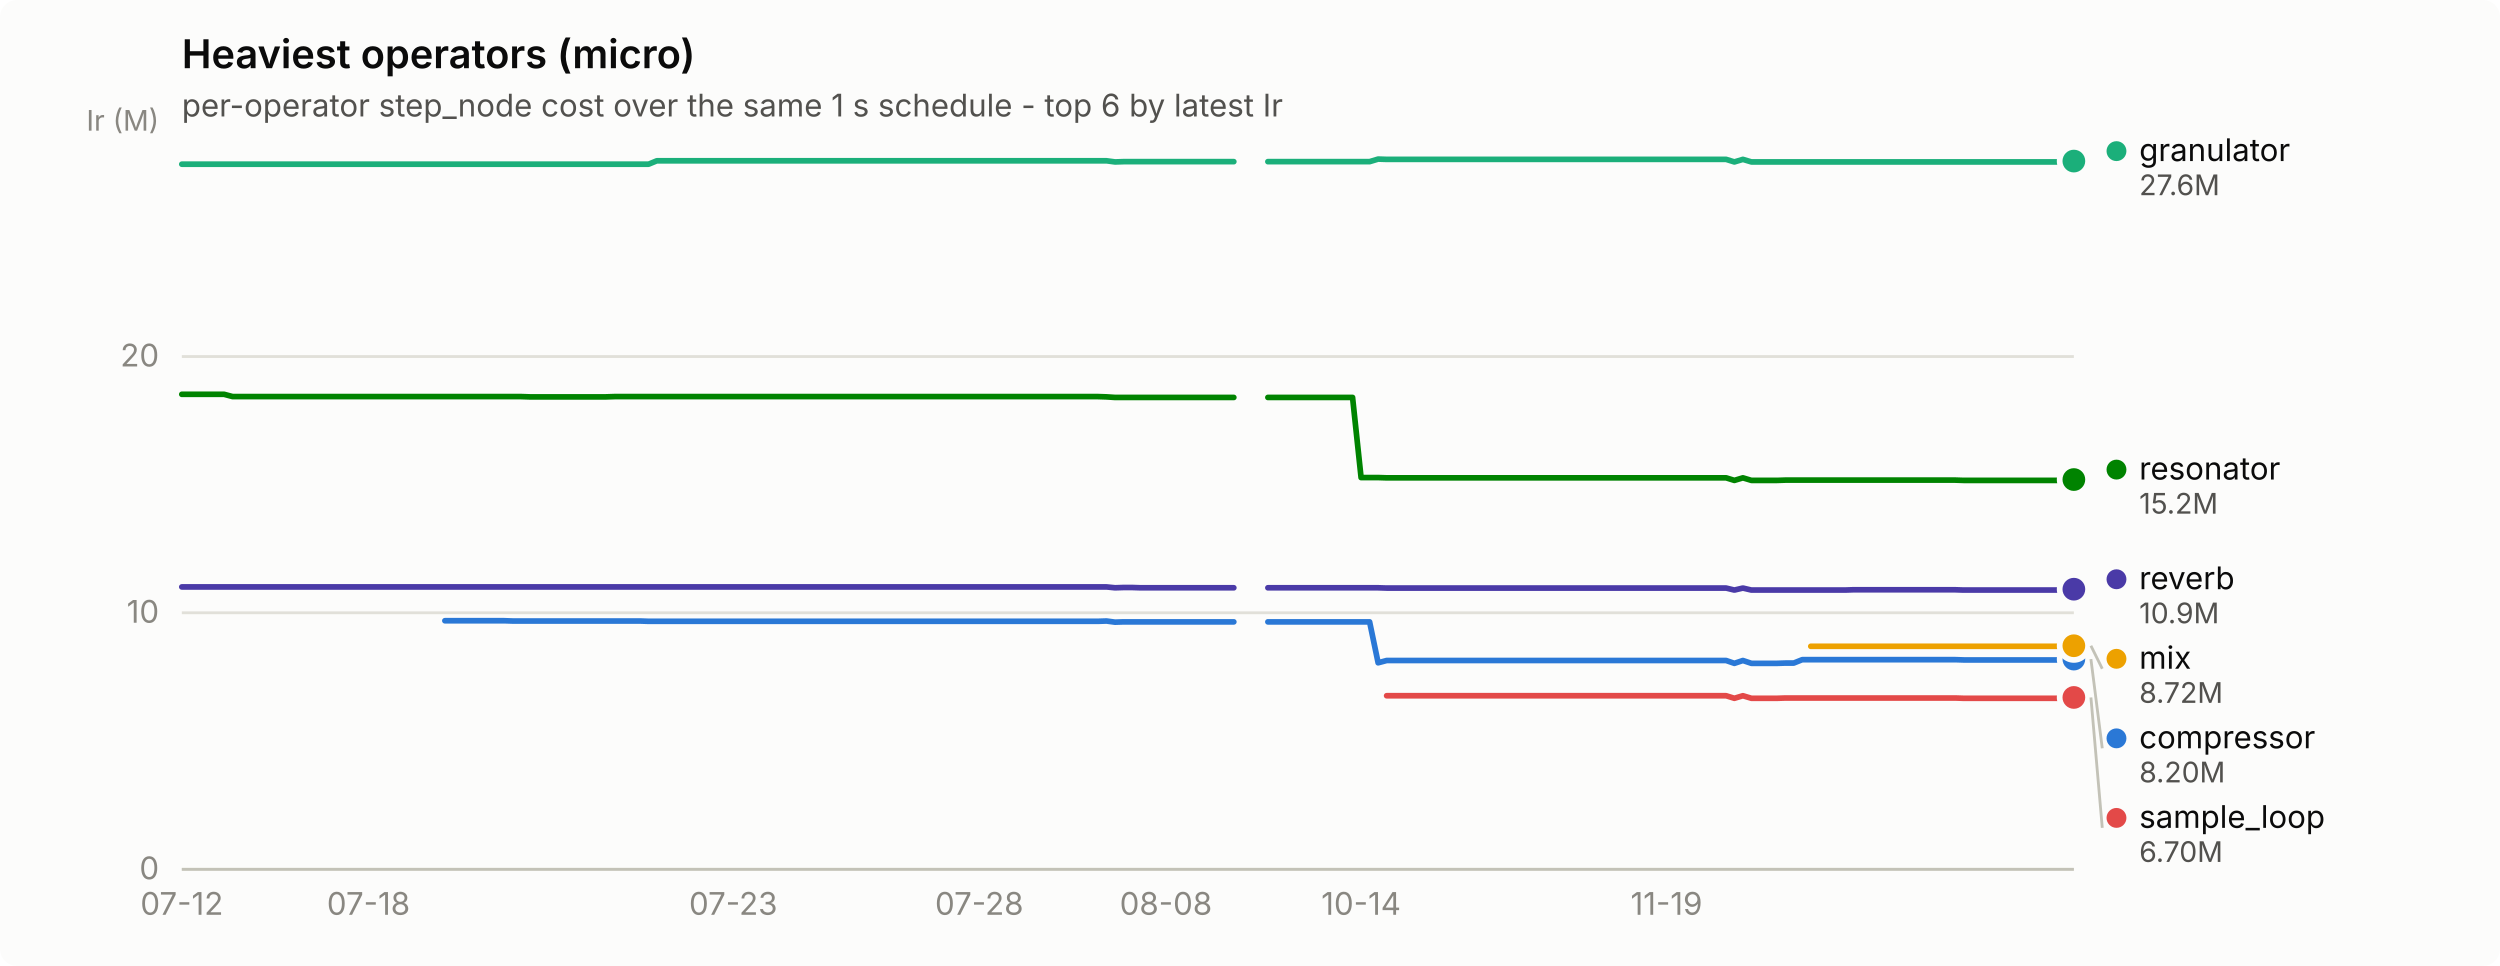
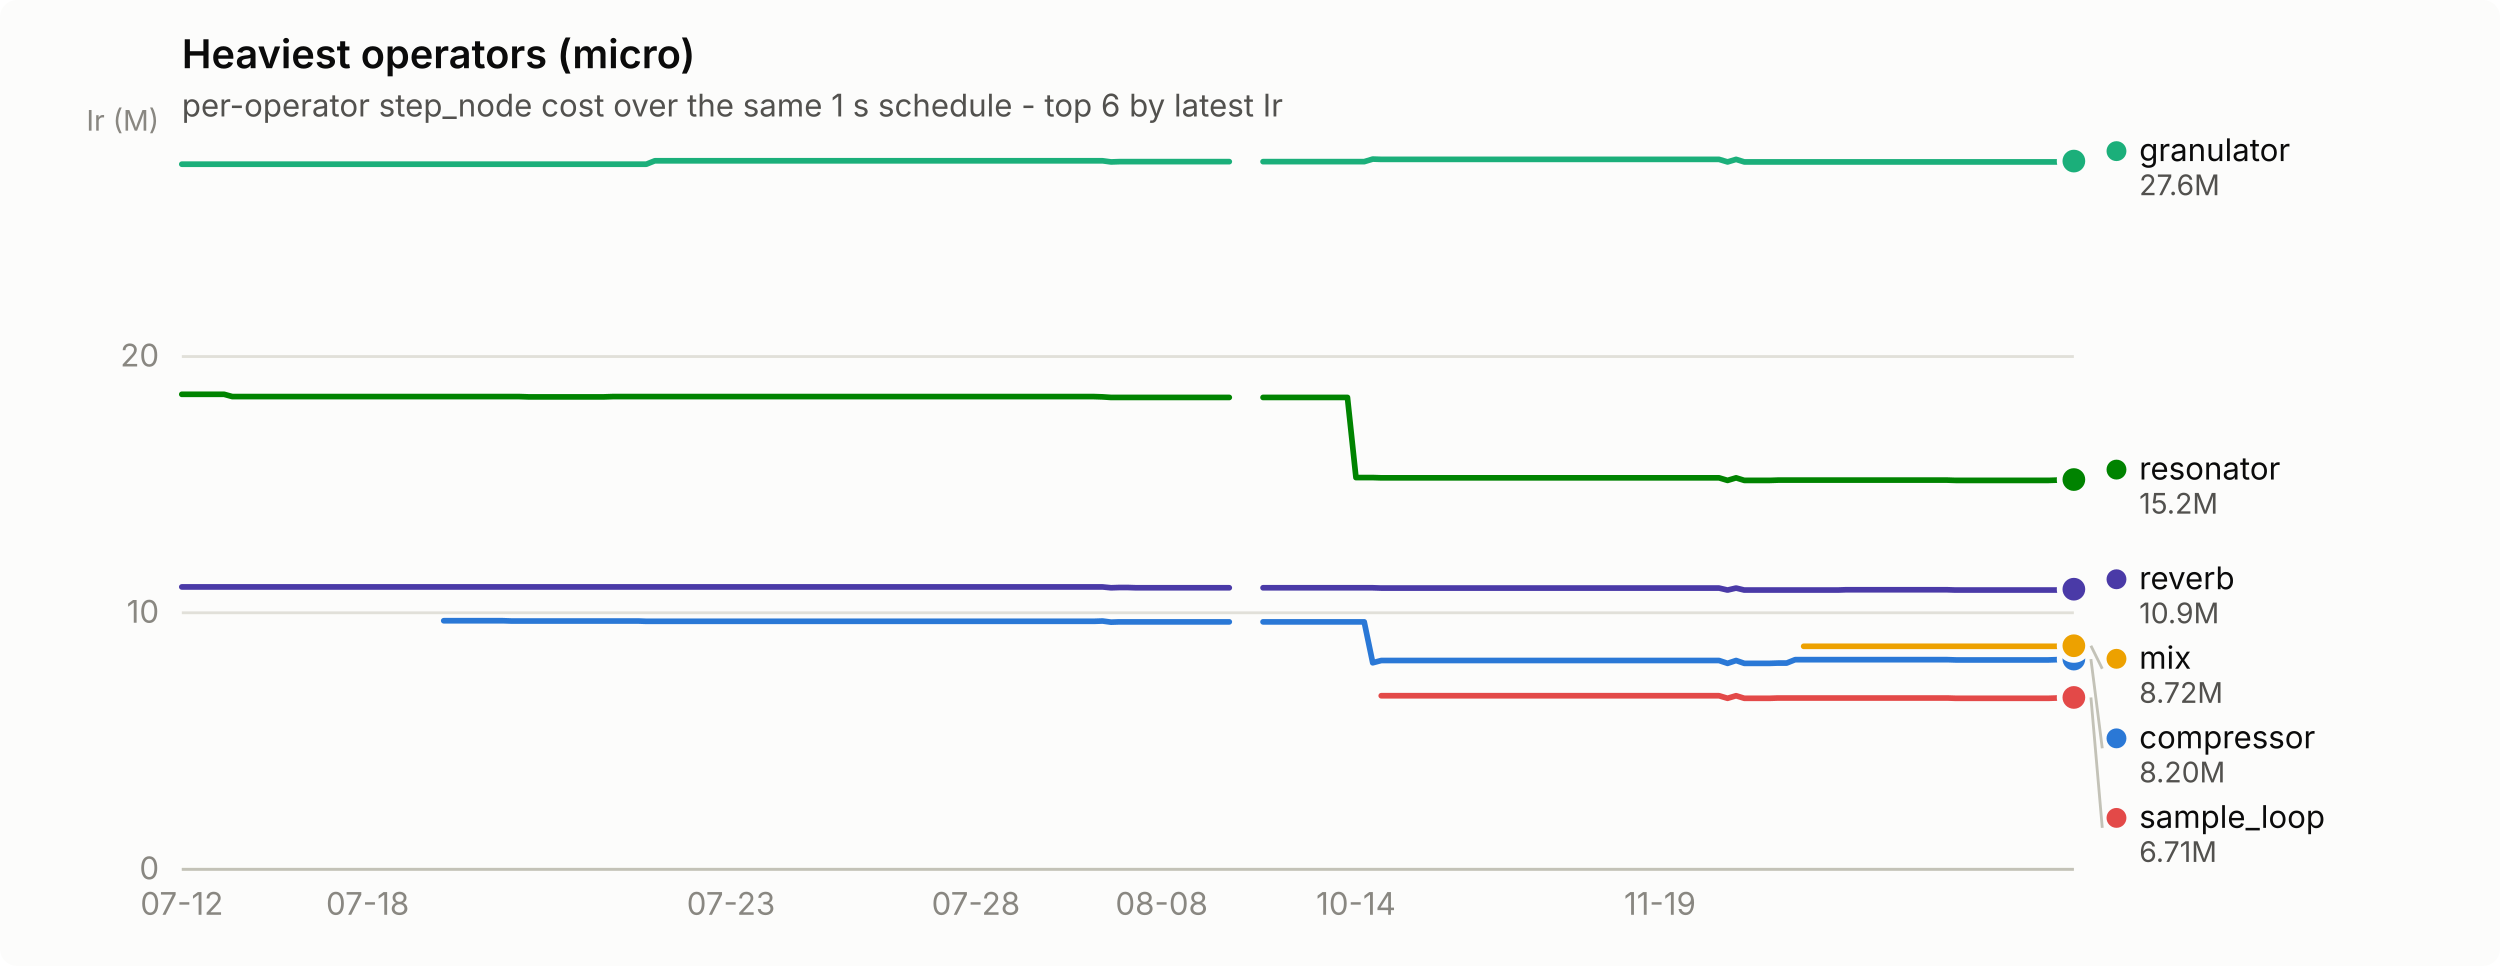
<svg xmlns="http://www.w3.org/2000/svg" width="880" height="340" viewBox="0 0 880 340" role="img" aria-label="Heaviest operators (micro)">
  <rect width="880" height="340" rx="6" fill="#fcfcfb" />
  <text x="64" y="24" font-family="system-ui, -apple-system, &quot;Segoe UI&quot;, sans-serif" font-size="14" font-weight="600" fill="#0b0b0b">Heaviest operators (micro)</text>
  <text x="64" y="41" font-family="system-ui, -apple-system, &quot;Segoe UI&quot;, sans-serif" font-size="11" fill="#52514e">per-operator step_node cost over the same 1 s schedule - top 6 by latest Ir</text>
  <line x1="64" y1="306.0" x2="730" y2="306.0" stroke="#e1e0d9" stroke-width="1" />
  <text x="56" y="309.5" text-anchor="end" font-family="system-ui, -apple-system, &quot;Segoe UI&quot;, sans-serif" font-size="11" style="font-variant-numeric: tabular-nums" fill="#898781">0</text>
  <line x1="64" y1="215.7" x2="730" y2="215.7" stroke="#e1e0d9" stroke-width="1" />
  <text x="56" y="219.2" text-anchor="end" font-family="system-ui, -apple-system, &quot;Segoe UI&quot;, sans-serif" font-size="11" style="font-variant-numeric: tabular-nums" fill="#898781">10</text>
  <line x1="64" y1="125.5" x2="730" y2="125.5" stroke="#e1e0d9" stroke-width="1" />
  <text x="56" y="129.0" text-anchor="end" font-family="system-ui, -apple-system, &quot;Segoe UI&quot;, sans-serif" font-size="11" style="font-variant-numeric: tabular-nums" fill="#898781">20</text>
  <text x="56" y="46" text-anchor="end" font-family="system-ui, -apple-system, &quot;Segoe UI&quot;, sans-serif" font-size="10" fill="#898781">Ir (M)</text>
  <line x1="64" y1="306" x2="730" y2="306" stroke="#c3c2b7" stroke-width="1" />
  <text x="64.0" y="322" text-anchor="middle" font-family="system-ui, -apple-system, &quot;Segoe UI&quot;, sans-serif" font-size="11" style="font-variant-numeric: tabular-nums" fill="#898781">07-12</text>
-   <text x="129.7" y="322" text-anchor="middle" font-family="system-ui, -apple-system, &quot;Segoe UI&quot;, sans-serif" font-size="11" style="font-variant-numeric: tabular-nums" fill="#898781">07-18</text>
-   <text x="258.1" y="322" text-anchor="middle" font-family="system-ui, -apple-system, &quot;Segoe UI&quot;, sans-serif" font-size="11" style="font-variant-numeric: tabular-nums" fill="#898781">07-23</text>
-   <text x="344.7" y="322" text-anchor="middle" font-family="system-ui, -apple-system, &quot;Segoe UI&quot;, sans-serif" font-size="11" style="font-variant-numeric: tabular-nums" fill="#898781">07-28</text>
-   <text x="410.4" y="322" text-anchor="middle" font-family="system-ui, -apple-system, &quot;Segoe UI&quot;, sans-serif" font-size="11" style="font-variant-numeric: tabular-nums" fill="#898781">08-08</text>
-   <text x="479.1" y="322" text-anchor="middle" font-family="system-ui, -apple-system, &quot;Segoe UI&quot;, sans-serif" font-size="11" style="font-variant-numeric: tabular-nums" fill="#898781">10-14</text>
-   <text x="586.6" y="322" text-anchor="middle" font-family="system-ui, -apple-system, &quot;Segoe UI&quot;, sans-serif" font-size="11" style="font-variant-numeric: tabular-nums" fill="#898781">11-19</text>
-   <path d="M156.6,218.5 L159.6,218.5 L162.6,218.5 L165.5,218.5 L168.5,218.5 L171.5,218.5 L174.5,218.5 L177.5,218.5 L180.5,218.6 L183.5,218.6 L186.4,218.6 L189.4,218.6 L192.4,218.6 L195.4,218.6 L198.4,218.6 L201.4,218.6 L204.4,218.6 L207.4,218.6 L210.3,218.6 L213.3,218.6 L216.3,218.6 L219.3,218.6 L222.3,218.6 L225.3,218.6 L228.3,218.7 L231.2,218.7 L234.2,218.7 L237.2,218.7 L240.2,218.7 L243.2,218.7 L246.2,218.7 L249.2,218.7 L252.2,218.7 L255.1,218.7 L258.1,218.7 L261.1,218.7 L264.1,218.7 L267.1,218.7 L270.1,218.7 L273.1,218.7 L276.0,218.7 L279.0,218.7 L282.0,218.7 L285.0,218.7 L288.0,218.7 L291.0,218.7 L294.0,218.7 L297.0,218.7 L299.9,218.7 L302.9,218.7 L305.9,218.7 L308.9,218.7 L311.9,218.7 L314.9,218.7 L317.9,218.7 L320.8,218.7 L323.8,218.7 L326.8,218.7 L329.8,218.7 L332.8,218.7 L335.8,218.7 L338.8,218.7 L341.7,218.7 L344.7,218.7 L347.7,218.7 L350.7,218.7 L353.7,218.7 L356.7,218.7 L359.7,218.7 L362.7,218.7 L365.6,218.7 L368.6,218.7 L371.6,218.7 L374.6,218.7 L377.6,218.7 L380.6,218.7 L383.6,218.7 L386.5,218.7 L389.5,218.6 L392.5,219.0 L395.5,218.9 L398.5,218.9 L401.5,218.9 L404.5,218.9 L407.5,218.9 L410.4,218.9 L413.4,218.9 L416.4,218.9 L419.4,218.9 L422.4,218.9 L425.4,218.9 L428.4,218.9 L431.3,218.9 L434.3,218.9" fill="none" stroke="#2a78d6" stroke-width="2" stroke-linejoin="round" stroke-linecap="round" />
-   <path d="M446.3,218.9 L449.3,218.9 L452.3,218.9 L455.2,218.9 L458.2,218.9 L461.2,218.9 L464.2,218.9 L467.2,218.9 L470.2,218.9 L473.2,218.9 L476.1,218.9 L479.1,218.9 L482.1,218.9 L485.1,233.3 L488.1,232.5 L491.1,232.5 L494.1,232.5 L497.0,232.5 L500.0,232.5 L503.0,232.5 L506.0,232.5 L509.0,232.5 L512.0,232.5 L515.0,232.5 L518.0,232.5 L520.9,232.5 L523.9,232.5 L526.9,232.5 L529.9,232.5 L532.9,232.5 L535.9,232.5 L538.9,232.5 L541.8,232.5 L544.8,232.5 L547.8,232.5 L550.8,232.5 L553.8,232.5 L556.8,232.5 L559.8,232.5 L562.8,232.5 L565.7,232.5 L568.7,232.5 L571.7,232.5 L574.7,232.5 L577.7,232.5 L580.7,232.5 L583.7,232.5 L586.6,232.5 L589.6,232.5 L592.6,232.5 L595.6,232.5 L598.6,232.5 L601.6,232.5 L604.6,232.5 L607.6,232.5 L610.5,233.5 L613.5,232.5 L616.5,233.5 L619.5,233.5 L622.5,233.5 L625.5,233.5 L628.5,233.4 L631.4,233.4 L634.4,232.2 L637.4,232.2 L640.4,232.2 L643.4,232.2 L646.4,232.2 L649.4,232.2 L652.3,232.2 L655.3,232.2 L658.3,232.2 L661.3,232.2 L664.3,232.2 L667.3,232.2 L670.3,232.2 L673.3,232.2 L676.2,232.2 L679.2,232.2 L682.2,232.2 L685.2,232.2 L688.2,232.2 L691.2,232.3 L694.2,232.3 L697.1,232.3 L700.1,232.3 L703.1,232.3 L706.1,232.3 L709.1,232.3 L712.1,232.3 L715.1,232.3 L718.1,232.3 L721.0,232.3 L724.0,232.3 L727.0,232.2 L730.0,232.0" fill="none" stroke="#2a78d6" stroke-width="2" stroke-linejoin="round" stroke-linecap="round" />
+   <text x="129.4" y="322" text-anchor="middle" font-family="system-ui, -apple-system, &quot;Segoe UI&quot;, sans-serif" font-size="11" style="font-variant-numeric: tabular-nums" fill="#898781">07-18</text>
+   <text x="257.3" y="322" text-anchor="middle" font-family="system-ui, -apple-system, &quot;Segoe UI&quot;, sans-serif" font-size="11" style="font-variant-numeric: tabular-nums" fill="#898781">07-23</text>
+   <text x="343.5" y="322" text-anchor="middle" font-family="system-ui, -apple-system, &quot;Segoe UI&quot;, sans-serif" font-size="11" style="font-variant-numeric: tabular-nums" fill="#898781">07-28</text>
+   <text x="408.9" y="322" text-anchor="middle" font-family="system-ui, -apple-system, &quot;Segoe UI&quot;, sans-serif" font-size="11" style="font-variant-numeric: tabular-nums" fill="#898781">08-08</text>
+   <text x="477.3" y="322" text-anchor="middle" font-family="system-ui, -apple-system, &quot;Segoe UI&quot;, sans-serif" font-size="11" style="font-variant-numeric: tabular-nums" fill="#898781">10-14</text>
+   <text x="584.3" y="322" text-anchor="middle" font-family="system-ui, -apple-system, &quot;Segoe UI&quot;, sans-serif" font-size="11" style="font-variant-numeric: tabular-nums" fill="#898781">11-19</text>
+   <path d="M156.2,218.5 L159.1,218.5 L162.1,218.5 L165.1,218.5 L168.1,218.5 L171.0,218.5 L174.0,218.5 L177.0,218.5 L180.0,218.6 L182.9,218.6 L185.9,218.6 L188.9,218.6 L191.8,218.6 L194.8,218.6 L197.8,218.6 L200.8,218.6 L203.7,218.6 L206.7,218.6 L209.7,218.6 L212.7,218.6 L215.6,218.6 L218.6,218.6 L221.6,218.6 L224.6,218.6 L227.5,218.7 L230.5,218.7 L233.5,218.7 L236.4,218.7 L239.4,218.7 L242.4,218.7 L245.4,218.7 L248.3,218.7 L251.3,218.7 L254.3,218.7 L257.3,218.7 L260.2,218.7 L263.2,218.7 L266.2,218.7 L269.2,218.7 L272.1,218.7 L275.1,218.7 L278.1,218.7 L281.0,218.7 L284.0,218.7 L287.0,218.7 L290.0,218.7 L292.9,218.7 L295.9,218.7 L298.9,218.7 L301.9,218.7 L304.8,218.7 L307.8,218.7 L310.8,218.7 L313.8,218.7 L316.7,218.7 L319.7,218.7 L322.7,218.7 L325.6,218.7 L328.6,218.7 L331.6,218.7 L334.6,218.7 L337.5,218.7 L340.5,218.7 L343.5,218.7 L346.5,218.7 L349.4,218.7 L352.4,218.7 L355.4,218.7 L358.3,218.7 L361.3,218.7 L364.3,218.7 L367.3,218.7 L370.2,218.7 L373.2,218.7 L376.2,218.7 L379.2,218.7 L382.1,218.7 L385.1,218.7 L388.1,218.6 L391.1,219.0 L394.0,218.9 L397.0,218.9 L400.0,218.9 L402.9,218.9 L405.9,218.9 L408.9,218.9 L411.9,218.9 L414.8,218.9 L417.8,218.9 L420.8,218.9 L423.8,218.9 L426.7,218.9 L429.7,218.9 L432.7,218.9" fill="none" stroke="#2a78d6" stroke-width="2" stroke-linejoin="round" stroke-linecap="round" />
+   <path d="M444.6,218.9 L447.5,218.9 L450.5,218.9 L453.5,218.9 L456.5,218.9 L459.4,218.9 L462.4,218.9 L465.4,218.9 L468.4,218.9 L471.3,218.9 L474.3,218.9 L477.3,218.9 L480.2,218.9 L483.2,233.3 L486.2,232.5 L489.2,232.5 L492.1,232.5 L495.1,232.5 L498.1,232.5 L501.1,232.5 L504.0,232.5 L507.0,232.5 L510.0,232.5 L513.0,232.5 L515.9,232.5 L518.9,232.5 L521.9,232.5 L524.8,232.5 L527.8,232.5 L530.8,232.5 L533.8,232.5 L536.7,232.5 L539.7,232.5 L542.7,232.5 L545.7,232.5 L548.6,232.5 L551.6,232.5 L554.6,232.5 L557.6,232.5 L560.5,232.5 L563.5,232.5 L566.5,232.5 L569.4,232.5 L572.4,232.5 L575.4,232.5 L578.4,232.5 L581.3,232.5 L584.3,232.5 L587.3,232.5 L590.3,232.5 L593.2,232.5 L596.2,232.5 L599.2,232.5 L602.2,232.5 L605.1,232.5 L608.1,233.5 L611.1,232.5 L614.0,233.5 L617.0,233.5 L620.0,233.5 L623.0,233.5 L625.9,233.4 L628.9,233.4 L631.9,232.2 L634.9,232.2 L637.8,232.2 L640.8,232.2 L643.8,232.2 L646.8,232.2 L649.7,232.2 L652.7,232.2 L655.7,232.2 L658.6,232.2 L661.6,232.2 L664.6,232.2 L667.6,232.2 L670.5,232.2 L673.5,232.2 L676.5,232.2 L679.5,232.2 L682.4,232.2 L685.4,232.2 L688.4,232.3 L691.3,232.3 L694.3,232.3 L697.3,232.3 L700.3,232.3 L703.2,232.3 L706.2,232.3 L709.2,232.3 L712.2,232.3 L715.1,232.3 L718.1,232.3 L721.1,232.3 L724.1,232.2 L727.0,232.0 L730.0,232.0" fill="none" stroke="#2a78d6" stroke-width="2" stroke-linejoin="round" stroke-linecap="round" />
  <circle cx="730.0" cy="232.0" r="6" fill="#fcfcfb" />
  <circle cx="730.0" cy="232.0" r="4" fill="#2a78d6" />
-   <path d="M64.0,57.8 L67.0,57.8 L70.0,57.8 L73.0,57.8 L75.9,57.8 L78.9,57.8 L81.9,57.8 L84.9,57.8 L87.9,57.8 L90.9,57.8 L93.9,57.8 L96.9,57.8 L99.8,57.8 L102.8,57.8 L105.8,57.8 L108.8,57.8 L111.8,57.8 L114.8,57.8 L117.8,57.8 L120.7,57.8 L123.7,57.8 L126.7,57.8 L129.7,57.8 L132.7,57.8 L135.7,57.8 L138.7,57.8 L141.7,57.8 L144.6,57.8 L147.6,57.8 L150.6,57.8 L153.6,57.8 L156.6,57.8 L159.6,57.8 L162.6,57.8 L165.5,57.8 L168.5,57.8 L171.5,57.8 L174.5,57.8 L177.5,57.8 L180.5,57.8 L183.5,57.8 L186.4,57.8 L189.4,57.8 L192.4,57.8 L195.4,57.8 L198.4,57.8 L201.4,57.8 L204.4,57.8 L207.4,57.8 L210.3,57.8 L213.3,57.8 L216.3,57.8 L219.3,57.8 L222.3,57.8 L225.3,57.8 L228.3,57.8 L231.2,56.6 L234.2,56.6 L237.2,56.6 L240.2,56.6 L243.2,56.6 L246.2,56.6 L249.2,56.6 L252.2,56.6 L255.1,56.6 L258.1,56.6 L261.1,56.6 L264.1,56.6 L267.1,56.6 L270.1,56.6 L273.1,56.6 L276.0,56.6 L279.0,56.6 L282.0,56.6 L285.0,56.6 L288.0,56.6 L291.0,56.6 L294.0,56.6 L297.0,56.6 L299.9,56.6 L302.9,56.6 L305.9,56.6 L308.9,56.6 L311.9,56.6 L314.9,56.6 L317.9,56.6 L320.8,56.6 L323.8,56.6 L326.8,56.6 L329.8,56.6 L332.8,56.6 L335.8,56.6 L338.8,56.6 L341.7,56.6 L344.7,56.6 L347.7,56.6 L350.7,56.6 L353.7,56.6 L356.7,56.6 L359.7,56.6 L362.7,56.6 L365.6,56.6 L368.6,56.6 L371.6,56.6 L374.6,56.6 L377.6,56.6 L380.6,56.6 L383.6,56.6 L386.5,56.6 L389.5,56.6 L392.5,57.0 L395.5,56.9 L398.5,56.9 L401.5,56.9 L404.5,56.9 L407.5,56.9 L410.4,56.9 L413.4,56.9 L416.4,56.9 L419.4,56.9 L422.4,56.9 L425.4,56.9 L428.4,56.9 L431.3,56.9 L434.3,56.9" fill="none" stroke="#1baf7a" stroke-width="2" stroke-linejoin="round" stroke-linecap="round" />
-   <path d="M446.3,56.9 L449.3,56.9 L452.3,56.9 L455.2,56.9 L458.2,56.9 L461.2,56.9 L464.2,56.9 L467.2,56.9 L470.2,56.9 L473.2,56.9 L476.1,56.9 L479.1,56.9 L482.1,56.9 L485.1,56.0 L488.1,56.1 L491.1,56.1 L494.1,56.1 L497.0,56.1 L500.0,56.1 L503.0,56.1 L506.0,56.1 L509.0,56.1 L512.0,56.1 L515.0,56.1 L518.0,56.1 L520.9,56.1 L523.9,56.1 L526.9,56.1 L529.9,56.1 L532.9,56.1 L535.9,56.1 L538.9,56.1 L541.8,56.1 L544.8,56.1 L547.8,56.1 L550.8,56.1 L553.8,56.1 L556.8,56.1 L559.8,56.1 L562.8,56.1 L565.7,56.1 L568.7,56.1 L571.7,56.1 L574.7,56.1 L577.7,56.1 L580.7,56.1 L583.7,56.1 L586.6,56.1 L589.6,56.1 L592.6,56.1 L595.6,56.1 L598.6,56.1 L601.6,56.1 L604.6,56.1 L607.6,56.1 L610.5,57.0 L613.5,56.1 L616.5,57.0 L619.5,57.0 L622.5,57.0 L625.5,57.0 L628.5,57.0 L631.4,57.0 L634.4,57.0 L637.4,57.0 L640.4,57.0 L643.4,57.0 L646.4,57.0 L649.4,57.0 L652.3,57.0 L655.3,57.0 L658.3,57.0 L661.3,57.0 L664.3,57.0 L667.3,57.0 L670.3,57.0 L673.3,57.0 L676.2,57.0 L679.2,57.0 L682.2,57.0 L685.2,57.0 L688.2,57.0 L691.2,57.0 L694.2,57.0 L697.1,57.0 L700.1,57.0 L703.1,57.0 L706.1,57.0 L709.1,57.0 L712.1,57.0 L715.1,57.0 L718.1,57.0 L721.0,57.0 L724.0,57.0 L727.0,57.0 L730.0,56.7" fill="none" stroke="#1baf7a" stroke-width="2" stroke-linejoin="round" stroke-linecap="round" />
+   <path d="M64.0,57.8 L67.0,57.8 L69.9,57.8 L72.9,57.8 L75.9,57.8 L78.9,57.8 L81.8,57.8 L84.8,57.8 L87.8,57.8 L90.8,57.8 L93.7,57.8 L96.7,57.8 L99.7,57.8 L102.7,57.8 L105.6,57.8 L108.6,57.8 L111.6,57.8 L114.5,57.8 L117.5,57.8 L120.5,57.8 L123.5,57.8 L126.4,57.8 L129.4,57.8 L132.4,57.8 L135.4,57.8 L138.3,57.8 L141.3,57.8 L144.3,57.8 L147.2,57.8 L150.2,57.8 L153.2,57.8 L156.2,57.8 L159.1,57.8 L162.1,57.8 L165.1,57.8 L168.1,57.8 L171.0,57.8 L174.0,57.8 L177.0,57.8 L180.0,57.8 L182.9,57.8 L185.9,57.8 L188.9,57.8 L191.8,57.8 L194.8,57.8 L197.8,57.8 L200.8,57.8 L203.7,57.8 L206.7,57.8 L209.7,57.8 L212.7,57.8 L215.6,57.8 L218.6,57.8 L221.6,57.8 L224.6,57.8 L227.5,57.8 L230.5,56.6 L233.5,56.6 L236.4,56.6 L239.4,56.6 L242.4,56.6 L245.4,56.6 L248.3,56.6 L251.3,56.6 L254.3,56.6 L257.3,56.6 L260.2,56.6 L263.2,56.6 L266.2,56.6 L269.2,56.6 L272.1,56.6 L275.1,56.6 L278.1,56.6 L281.0,56.6 L284.0,56.6 L287.0,56.6 L290.0,56.6 L292.9,56.6 L295.9,56.6 L298.9,56.6 L301.9,56.6 L304.8,56.6 L307.8,56.6 L310.8,56.6 L313.8,56.6 L316.7,56.6 L319.7,56.6 L322.7,56.6 L325.6,56.6 L328.6,56.6 L331.6,56.6 L334.6,56.6 L337.5,56.6 L340.5,56.6 L343.5,56.6 L346.5,56.6 L349.4,56.6 L352.4,56.6 L355.4,56.6 L358.3,56.6 L361.3,56.6 L364.3,56.6 L367.3,56.6 L370.2,56.6 L373.2,56.6 L376.2,56.6 L379.2,56.6 L382.1,56.6 L385.1,56.6 L388.1,56.6 L391.1,57.0 L394.0,56.9 L397.0,56.9 L400.0,56.9 L402.9,56.9 L405.9,56.9 L408.9,56.9 L411.9,56.9 L414.8,56.9 L417.8,56.9 L420.8,56.9 L423.8,56.9 L426.7,56.9 L429.7,56.9 L432.7,56.9" fill="none" stroke="#1baf7a" stroke-width="2" stroke-linejoin="round" stroke-linecap="round" />
+   <path d="M444.6,56.9 L447.5,56.9 L450.5,56.9 L453.5,56.9 L456.5,56.9 L459.4,56.9 L462.4,56.9 L465.4,56.9 L468.4,56.9 L471.3,56.9 L474.3,56.9 L477.3,56.9 L480.2,56.9 L483.2,56.0 L486.2,56.1 L489.2,56.1 L492.1,56.1 L495.1,56.1 L498.1,56.1 L501.1,56.1 L504.0,56.1 L507.0,56.1 L510.0,56.1 L513.0,56.1 L515.9,56.1 L518.9,56.1 L521.9,56.1 L524.8,56.1 L527.8,56.1 L530.8,56.1 L533.8,56.1 L536.7,56.1 L539.7,56.1 L542.7,56.1 L545.7,56.1 L548.6,56.1 L551.6,56.1 L554.6,56.1 L557.6,56.1 L560.5,56.1 L563.5,56.1 L566.5,56.1 L569.4,56.1 L572.4,56.1 L575.4,56.1 L578.4,56.1 L581.3,56.1 L584.3,56.1 L587.3,56.1 L590.3,56.1 L593.2,56.1 L596.2,56.1 L599.2,56.1 L602.2,56.1 L605.1,56.1 L608.1,57.0 L611.1,56.1 L614.0,57.0 L617.0,57.0 L620.0,57.0 L623.0,57.0 L625.9,57.0 L628.9,57.0 L631.9,57.0 L634.9,57.0 L637.8,57.0 L640.8,57.0 L643.8,57.0 L646.8,57.0 L649.7,57.0 L652.7,57.0 L655.7,57.0 L658.6,57.0 L661.6,57.0 L664.6,57.0 L667.6,57.0 L670.5,57.0 L673.5,57.0 L676.5,57.0 L679.5,57.0 L682.4,57.0 L685.4,57.0 L688.4,57.0 L691.3,57.0 L694.3,57.0 L697.3,57.0 L700.3,57.0 L703.2,57.0 L706.2,57.0 L709.2,57.0 L712.2,57.0 L715.1,57.0 L718.1,57.0 L721.1,57.0 L724.1,57.0 L727.0,56.7 L730.0,56.7" fill="none" stroke="#1baf7a" stroke-width="2" stroke-linejoin="round" stroke-linecap="round" />
  <circle cx="730.0" cy="56.7" r="6" fill="#fcfcfb" />
  <circle cx="730.0" cy="56.7" r="4" fill="#1baf7a" />
-   <path d="M637.4,227.5 L640.4,227.5 L643.4,227.5 L646.4,227.5 L649.4,227.5 L652.3,227.5 L655.3,227.5 L658.3,227.5 L661.3,227.5 L664.3,227.5 L667.3,227.5 L670.3,227.5 L673.3,227.5 L676.2,227.5 L679.2,227.5 L682.2,227.5 L685.2,227.5 L688.2,227.5 L691.2,227.5 L694.2,227.5 L697.1,227.5 L700.1,227.5 L703.1,227.5 L706.1,227.5 L709.1,227.5 L712.1,227.5 L715.1,227.5 L718.1,227.5 L721.0,227.5 L724.0,227.5 L727.0,227.5 L730.0,227.3" fill="none" stroke="#eda100" stroke-width="2" stroke-linejoin="round" stroke-linecap="round" />
+   <path d="M634.9,227.5 L637.8,227.5 L640.8,227.5 L643.8,227.5 L646.8,227.5 L649.7,227.5 L652.7,227.5 L655.7,227.5 L658.6,227.5 L661.6,227.5 L664.6,227.5 L667.6,227.5 L670.5,227.5 L673.5,227.5 L676.5,227.5 L679.5,227.5 L682.4,227.5 L685.4,227.5 L688.4,227.5 L691.3,227.5 L694.3,227.5 L697.3,227.5 L700.3,227.5 L703.2,227.5 L706.2,227.5 L709.2,227.5 L712.2,227.5 L715.1,227.5 L718.1,227.5 L721.1,227.5 L724.1,227.5 L727.0,227.3 L730.0,227.3" fill="none" stroke="#eda100" stroke-width="2" stroke-linejoin="round" stroke-linecap="round" />
  <circle cx="730.0" cy="227.3" r="6" fill="#fcfcfb" />
  <circle cx="730.0" cy="227.3" r="4" fill="#eda100" />
-   <path d="M64.0,138.8 L67.0,138.8 L70.0,138.8 L73.0,138.8 L75.9,138.8 L78.9,138.8 L81.9,139.6 L84.9,139.6 L87.9,139.6 L90.9,139.6 L93.9,139.6 L96.9,139.6 L99.8,139.6 L102.8,139.6 L105.8,139.6 L108.8,139.6 L111.8,139.6 L114.8,139.6 L117.8,139.6 L120.7,139.6 L123.7,139.6 L126.7,139.6 L129.7,139.6 L132.7,139.6 L135.7,139.6 L138.7,139.6 L141.7,139.6 L144.6,139.6 L147.6,139.6 L150.6,139.6 L153.6,139.6 L156.6,139.6 L159.6,139.6 L162.6,139.6 L165.5,139.6 L168.5,139.6 L171.5,139.6 L174.5,139.6 L177.5,139.6 L180.5,139.6 L183.5,139.6 L186.4,139.7 L189.4,139.7 L192.4,139.7 L195.4,139.7 L198.4,139.7 L201.4,139.7 L204.4,139.7 L207.4,139.7 L210.3,139.7 L213.3,139.7 L216.3,139.6 L219.3,139.6 L222.3,139.6 L225.3,139.6 L228.3,139.6 L231.2,139.6 L234.2,139.6 L237.2,139.6 L240.2,139.6 L243.2,139.6 L246.2,139.6 L249.2,139.6 L252.2,139.6 L255.1,139.6 L258.1,139.6 L261.1,139.6 L264.1,139.6 L267.1,139.6 L270.1,139.6 L273.1,139.6 L276.0,139.6 L279.0,139.6 L282.0,139.6 L285.0,139.6 L288.0,139.6 L291.0,139.6 L294.0,139.6 L297.0,139.6 L299.9,139.6 L302.9,139.6 L305.9,139.6 L308.9,139.6 L311.9,139.6 L314.9,139.6 L317.9,139.6 L320.8,139.6 L323.8,139.6 L326.8,139.6 L329.8,139.6 L332.8,139.6 L335.8,139.6 L338.8,139.6 L341.7,139.6 L344.7,139.6 L347.7,139.6 L350.7,139.6 L353.7,139.6 L356.7,139.6 L359.7,139.6 L362.7,139.6 L365.6,139.6 L368.6,139.6 L371.6,139.6 L374.6,139.6 L377.6,139.6 L380.6,139.6 L383.6,139.6 L386.5,139.6 L389.5,139.7 L392.5,139.9 L395.5,139.9 L398.5,139.9 L401.5,139.9 L404.5,139.9 L407.5,139.9 L410.4,139.9 L413.4,139.9 L416.4,139.9 L419.4,139.9 L422.4,139.9 L425.4,139.9 L428.4,139.9 L431.3,139.9 L434.3,139.9" fill="none" stroke="#008300" stroke-width="2" stroke-linejoin="round" stroke-linecap="round" />
-   <path d="M446.3,139.9 L449.3,139.9 L452.3,139.9 L455.2,139.9 L458.2,139.9 L461.2,139.9 L464.2,139.9 L467.2,139.9 L470.2,139.9 L473.2,139.9 L476.1,139.9 L479.1,168.1 L482.1,168.1 L485.1,168.1 L488.1,168.2 L491.1,168.2 L494.1,168.2 L497.0,168.2 L500.0,168.2 L503.0,168.2 L506.0,168.2 L509.0,168.2 L512.0,168.2 L515.0,168.2 L518.0,168.2 L520.9,168.2 L523.9,168.2 L526.9,168.2 L529.9,168.2 L532.9,168.2 L535.9,168.2 L538.9,168.2 L541.8,168.2 L544.8,168.2 L547.8,168.2 L550.8,168.2 L553.8,168.2 L556.8,168.2 L559.8,168.2 L562.8,168.2 L565.7,168.2 L568.7,168.2 L571.7,168.2 L574.7,168.2 L577.7,168.2 L580.7,168.2 L583.7,168.2 L586.6,168.2 L589.6,168.2 L592.6,168.2 L595.6,168.2 L598.6,168.2 L601.6,168.2 L604.6,168.2 L607.6,168.2 L610.5,169.1 L613.5,168.2 L616.5,169.1 L619.5,169.1 L622.5,169.1 L625.5,169.1 L628.5,169.0 L631.4,169.0 L634.4,169.0 L637.4,169.0 L640.4,169.0 L643.4,169.0 L646.4,169.0 L649.4,169.0 L652.3,169.0 L655.3,169.0 L658.3,169.0 L661.3,169.0 L664.3,169.0 L667.3,169.0 L670.3,169.0 L673.3,169.0 L676.2,169.0 L679.2,169.0 L682.2,169.0 L685.2,169.0 L688.2,169.0 L691.2,169.1 L694.2,169.1 L697.1,169.1 L700.1,169.1 L703.1,169.1 L706.1,169.1 L709.1,169.1 L712.1,169.1 L715.1,169.1 L718.1,169.1 L721.0,169.1 L724.0,169.1 L727.0,169.0 L730.0,168.8" fill="none" stroke="#008300" stroke-width="2" stroke-linejoin="round" stroke-linecap="round" />
+   <path d="M64.0,138.8 L67.0,138.8 L69.9,138.8 L72.9,138.8 L75.9,138.8 L78.9,138.8 L81.8,139.6 L84.8,139.6 L87.8,139.6 L90.8,139.6 L93.7,139.6 L96.7,139.6 L99.7,139.6 L102.7,139.6 L105.6,139.6 L108.6,139.6 L111.6,139.6 L114.5,139.6 L117.5,139.6 L120.5,139.6 L123.5,139.6 L126.4,139.6 L129.4,139.6 L132.4,139.6 L135.4,139.6 L138.3,139.6 L141.3,139.6 L144.3,139.6 L147.2,139.6 L150.2,139.6 L153.2,139.6 L156.2,139.6 L159.1,139.6 L162.1,139.6 L165.1,139.6 L168.1,139.6 L171.0,139.6 L174.0,139.6 L177.0,139.6 L180.0,139.6 L182.9,139.6 L185.9,139.7 L188.9,139.7 L191.8,139.7 L194.8,139.7 L197.8,139.7 L200.8,139.7 L203.7,139.7 L206.7,139.7 L209.7,139.7 L212.7,139.7 L215.6,139.6 L218.6,139.6 L221.6,139.6 L224.6,139.6 L227.5,139.6 L230.5,139.6 L233.5,139.6 L236.4,139.6 L239.4,139.6 L242.4,139.6 L245.4,139.6 L248.3,139.6 L251.3,139.6 L254.3,139.6 L257.3,139.6 L260.2,139.6 L263.2,139.6 L266.2,139.6 L269.2,139.6 L272.1,139.6 L275.1,139.6 L278.1,139.6 L281.0,139.6 L284.0,139.6 L287.0,139.6 L290.0,139.6 L292.9,139.6 L295.9,139.6 L298.9,139.6 L301.9,139.6 L304.8,139.6 L307.8,139.6 L310.8,139.6 L313.8,139.6 L316.7,139.6 L319.7,139.6 L322.7,139.6 L325.6,139.6 L328.6,139.6 L331.6,139.6 L334.6,139.6 L337.5,139.6 L340.5,139.6 L343.5,139.6 L346.5,139.6 L349.4,139.6 L352.4,139.6 L355.4,139.6 L358.3,139.6 L361.3,139.6 L364.3,139.6 L367.3,139.6 L370.2,139.6 L373.2,139.6 L376.2,139.6 L379.2,139.6 L382.1,139.6 L385.1,139.6 L388.1,139.7 L391.1,139.9 L394.0,139.9 L397.0,139.9 L400.0,139.9 L402.9,139.9 L405.9,139.9 L408.9,139.9 L411.9,139.9 L414.8,139.9 L417.8,139.9 L420.8,139.9 L423.8,139.9 L426.7,139.9 L429.7,139.9 L432.7,139.9" fill="none" stroke="#008300" stroke-width="2" stroke-linejoin="round" stroke-linecap="round" />
+   <path d="M444.6,139.9 L447.5,139.9 L450.5,139.9 L453.5,139.9 L456.5,139.9 L459.4,139.9 L462.4,139.9 L465.4,139.9 L468.4,139.9 L471.3,139.9 L474.3,139.9 L477.3,168.1 L480.2,168.1 L483.2,168.1 L486.2,168.2 L489.2,168.2 L492.1,168.2 L495.1,168.2 L498.1,168.2 L501.1,168.2 L504.0,168.2 L507.0,168.2 L510.0,168.2 L513.0,168.2 L515.9,168.2 L518.9,168.2 L521.9,168.2 L524.8,168.2 L527.8,168.2 L530.8,168.2 L533.8,168.2 L536.7,168.2 L539.7,168.2 L542.7,168.2 L545.7,168.2 L548.6,168.2 L551.6,168.2 L554.6,168.2 L557.6,168.2 L560.5,168.2 L563.5,168.2 L566.5,168.2 L569.4,168.2 L572.4,168.2 L575.4,168.2 L578.4,168.2 L581.3,168.2 L584.3,168.2 L587.3,168.2 L590.3,168.2 L593.2,168.2 L596.2,168.2 L599.2,168.2 L602.2,168.2 L605.1,168.2 L608.1,169.1 L611.1,168.2 L614.0,169.1 L617.0,169.1 L620.0,169.1 L623.0,169.1 L625.9,169.0 L628.9,169.0 L631.9,169.0 L634.9,169.0 L637.8,169.0 L640.8,169.0 L643.8,169.0 L646.8,169.0 L649.7,169.0 L652.7,169.0 L655.7,169.0 L658.6,169.0 L661.6,169.0 L664.6,169.0 L667.6,169.0 L670.5,169.0 L673.5,169.0 L676.5,169.0 L679.5,169.0 L682.4,169.0 L685.4,169.0 L688.4,169.1 L691.3,169.1 L694.3,169.1 L697.3,169.1 L700.3,169.1 L703.2,169.1 L706.2,169.1 L709.2,169.1 L712.2,169.1 L715.1,169.1 L718.1,169.1 L721.1,169.1 L724.1,169.0 L727.0,168.8 L730.0,168.8" fill="none" stroke="#008300" stroke-width="2" stroke-linejoin="round" stroke-linecap="round" />
  <circle cx="730.0" cy="168.8" r="6" fill="#fcfcfb" />
  <circle cx="730.0" cy="168.8" r="4" fill="#008300" />
-   <path d="M64.0,206.6 L67.0,206.6 L70.0,206.6 L73.0,206.6 L75.9,206.6 L78.9,206.6 L81.9,206.6 L84.9,206.6 L87.9,206.6 L90.9,206.6 L93.9,206.6 L96.9,206.6 L99.8,206.6 L102.8,206.6 L105.8,206.6 L108.8,206.6 L111.8,206.6 L114.8,206.6 L117.8,206.6 L120.7,206.6 L123.7,206.6 L126.7,206.6 L129.7,206.6 L132.7,206.6 L135.7,206.6 L138.7,206.6 L141.7,206.6 L144.6,206.6 L147.6,206.6 L150.6,206.6 L153.6,206.6 L156.6,206.6 L159.6,206.6 L162.6,206.6 L165.5,206.6 L168.5,206.6 L171.5,206.6 L174.5,206.6 L177.5,206.6 L180.5,206.6 L183.5,206.6 L186.4,206.6 L189.4,206.6 L192.4,206.6 L195.4,206.6 L198.4,206.6 L201.4,206.6 L204.4,206.6 L207.4,206.6 L210.3,206.6 L213.3,206.6 L216.3,206.6 L219.3,206.6 L222.3,206.6 L225.3,206.6 L228.3,206.6 L231.2,206.6 L234.2,206.6 L237.2,206.6 L240.2,206.6 L243.2,206.6 L246.2,206.6 L249.2,206.6 L252.2,206.6 L255.1,206.6 L258.1,206.6 L261.1,206.6 L264.1,206.6 L267.1,206.6 L270.1,206.6 L273.1,206.6 L276.0,206.6 L279.0,206.6 L282.0,206.6 L285.0,206.6 L288.0,206.6 L291.0,206.6 L294.0,206.6 L297.0,206.6 L299.9,206.6 L302.9,206.6 L305.9,206.6 L308.9,206.6 L311.9,206.6 L314.9,206.6 L317.9,206.6 L320.8,206.6 L323.8,206.6 L326.8,206.6 L329.8,206.6 L332.8,206.6 L335.8,206.6 L338.8,206.6 L341.7,206.6 L344.7,206.6 L347.7,206.6 L350.7,206.6 L353.7,206.6 L356.7,206.6 L359.7,206.6 L362.7,206.6 L365.6,206.6 L368.6,206.6 L371.6,206.6 L374.6,206.6 L377.6,206.6 L380.6,206.6 L383.6,206.6 L386.5,206.6 L389.5,206.6 L392.5,206.9 L395.5,206.8 L398.5,206.8 L401.5,206.9 L404.5,206.9 L407.5,206.9 L410.4,206.9 L413.4,206.9 L416.4,206.9 L419.4,206.9 L422.4,206.9 L425.4,206.9 L428.4,206.9 L431.3,206.9 L434.3,206.9" fill="none" stroke="#4a3aa7" stroke-width="2" stroke-linejoin="round" stroke-linecap="round" />
-   <path d="M446.3,206.9 L449.3,206.9 L452.3,206.9 L455.2,206.9 L458.2,206.9 L461.2,206.9 L464.2,206.9 L467.2,206.9 L470.2,206.9 L473.2,206.9 L476.1,206.9 L479.1,206.9 L482.1,206.9 L485.1,206.9 L488.1,207.0 L491.1,207.0 L494.1,207.0 L497.0,207.0 L500.0,207.0 L503.0,207.0 L506.0,207.0 L509.0,207.0 L512.0,207.0 L515.0,207.0 L518.0,207.0 L520.9,207.0 L523.9,207.0 L526.9,207.0 L529.9,207.0 L532.9,207.0 L535.9,207.0 L538.9,207.0 L541.8,207.0 L544.8,207.0 L547.8,207.0 L550.8,207.0 L553.8,207.0 L556.8,207.0 L559.8,207.0 L562.8,207.0 L565.7,207.0 L568.7,207.0 L571.7,207.0 L574.7,207.0 L577.7,207.0 L580.7,207.0 L583.7,207.0 L586.6,207.0 L589.6,207.0 L592.6,207.0 L595.6,207.0 L598.6,207.0 L601.6,207.0 L604.6,207.0 L607.6,207.0 L610.5,207.7 L613.5,207.0 L616.5,207.7 L619.5,207.7 L622.5,207.7 L625.5,207.7 L628.5,207.7 L631.4,207.7 L634.4,207.7 L637.4,207.7 L640.4,207.7 L643.4,207.7 L646.4,207.7 L649.4,207.7 L652.3,207.6 L655.3,207.6 L658.3,207.6 L661.3,207.6 L664.3,207.6 L667.3,207.6 L670.3,207.6 L673.3,207.6 L676.2,207.6 L679.2,207.6 L682.2,207.6 L685.2,207.6 L688.2,207.6 L691.2,207.7 L694.2,207.7 L697.1,207.7 L700.1,207.7 L703.1,207.7 L706.1,207.7 L709.1,207.7 L712.1,207.7 L715.1,207.7 L718.1,207.7 L721.0,207.7 L724.0,207.7 L727.0,207.7 L730.0,207.4" fill="none" stroke="#4a3aa7" stroke-width="2" stroke-linejoin="round" stroke-linecap="round" />
+   <path d="M64.0,206.6 L67.0,206.6 L69.9,206.6 L72.9,206.6 L75.9,206.6 L78.9,206.6 L81.8,206.6 L84.8,206.6 L87.8,206.6 L90.8,206.6 L93.7,206.6 L96.7,206.6 L99.7,206.6 L102.7,206.6 L105.6,206.6 L108.6,206.6 L111.6,206.6 L114.5,206.6 L117.5,206.6 L120.5,206.6 L123.5,206.6 L126.4,206.6 L129.4,206.6 L132.4,206.6 L135.4,206.6 L138.3,206.6 L141.3,206.6 L144.3,206.6 L147.2,206.6 L150.2,206.6 L153.2,206.6 L156.2,206.6 L159.1,206.6 L162.1,206.6 L165.1,206.6 L168.1,206.6 L171.0,206.6 L174.0,206.6 L177.0,206.6 L180.0,206.6 L182.9,206.6 L185.9,206.6 L188.9,206.6 L191.8,206.6 L194.8,206.6 L197.8,206.6 L200.8,206.6 L203.7,206.6 L206.7,206.6 L209.7,206.6 L212.7,206.6 L215.6,206.6 L218.6,206.6 L221.6,206.6 L224.6,206.6 L227.5,206.6 L230.5,206.6 L233.5,206.6 L236.4,206.6 L239.4,206.6 L242.4,206.6 L245.4,206.6 L248.3,206.6 L251.3,206.6 L254.3,206.6 L257.3,206.6 L260.2,206.6 L263.2,206.6 L266.2,206.6 L269.2,206.6 L272.1,206.6 L275.1,206.6 L278.1,206.6 L281.0,206.6 L284.0,206.6 L287.0,206.6 L290.0,206.6 L292.9,206.6 L295.9,206.6 L298.9,206.6 L301.9,206.6 L304.8,206.6 L307.8,206.6 L310.8,206.6 L313.8,206.6 L316.7,206.6 L319.7,206.6 L322.7,206.6 L325.6,206.6 L328.6,206.6 L331.6,206.6 L334.6,206.6 L337.5,206.6 L340.5,206.6 L343.5,206.6 L346.5,206.6 L349.4,206.6 L352.4,206.6 L355.4,206.6 L358.3,206.6 L361.3,206.6 L364.3,206.6 L367.3,206.6 L370.2,206.6 L373.2,206.6 L376.2,206.6 L379.2,206.6 L382.1,206.6 L385.1,206.6 L388.1,206.6 L391.1,206.9 L394.0,206.8 L397.0,206.8 L400.0,206.9 L402.9,206.9 L405.9,206.9 L408.9,206.9 L411.9,206.9 L414.8,206.9 L417.8,206.9 L420.8,206.9 L423.8,206.9 L426.7,206.9 L429.7,206.9 L432.7,206.9" fill="none" stroke="#4a3aa7" stroke-width="2" stroke-linejoin="round" stroke-linecap="round" />
+   <path d="M444.6,206.9 L447.5,206.9 L450.5,206.9 L453.5,206.9 L456.5,206.9 L459.4,206.9 L462.4,206.9 L465.4,206.9 L468.4,206.9 L471.3,206.9 L474.3,206.9 L477.3,206.9 L480.2,206.9 L483.2,206.9 L486.2,207.0 L489.2,207.0 L492.1,207.0 L495.1,207.0 L498.1,207.0 L501.1,207.0 L504.0,207.0 L507.0,207.0 L510.0,207.0 L513.0,207.0 L515.9,207.0 L518.9,207.0 L521.9,207.0 L524.8,207.0 L527.8,207.0 L530.8,207.0 L533.8,207.0 L536.7,207.0 L539.7,207.0 L542.7,207.0 L545.7,207.0 L548.6,207.0 L551.6,207.0 L554.6,207.0 L557.6,207.0 L560.5,207.0 L563.5,207.0 L566.5,207.0 L569.4,207.0 L572.4,207.0 L575.4,207.0 L578.4,207.0 L581.3,207.0 L584.3,207.0 L587.3,207.0 L590.3,207.0 L593.2,207.0 L596.2,207.0 L599.2,207.0 L602.2,207.0 L605.1,207.0 L608.1,207.7 L611.1,207.0 L614.0,207.7 L617.0,207.7 L620.0,207.7 L623.0,207.7 L625.9,207.7 L628.9,207.7 L631.9,207.7 L634.9,207.7 L637.8,207.7 L640.8,207.7 L643.8,207.7 L646.8,207.7 L649.7,207.6 L652.7,207.6 L655.7,207.6 L658.6,207.6 L661.6,207.6 L664.6,207.6 L667.6,207.6 L670.5,207.6 L673.5,207.6 L676.5,207.6 L679.5,207.6 L682.4,207.6 L685.4,207.6 L688.4,207.7 L691.3,207.7 L694.3,207.7 L697.3,207.7 L700.3,207.7 L703.2,207.7 L706.2,207.7 L709.2,207.7 L712.2,207.7 L715.1,207.7 L718.1,207.7 L721.1,207.7 L724.1,207.7 L727.0,207.4 L730.0,207.4" fill="none" stroke="#4a3aa7" stroke-width="2" stroke-linejoin="round" stroke-linecap="round" />
  <circle cx="730.0" cy="207.4" r="6" fill="#fcfcfb" />
  <circle cx="730.0" cy="207.4" r="4" fill="#4a3aa7" />
-   <path d="M488.1,244.9 L491.1,244.9 L494.1,244.9 L497.0,244.9 L500.0,244.9 L503.0,244.9 L506.0,244.9 L509.0,244.9 L512.0,244.9 L515.0,244.9 L518.0,244.9 L520.9,244.9 L523.9,244.9 L526.9,244.9 L529.9,244.9 L532.9,244.9 L535.9,244.9 L538.9,244.9 L541.8,244.9 L544.8,244.9 L547.8,244.9 L550.8,244.9 L553.8,244.9 L556.8,244.9 L559.8,244.9 L562.8,244.9 L565.7,244.9 L568.7,244.9 L571.7,244.9 L574.7,244.9 L577.7,244.9 L580.7,244.9 L583.7,244.9 L586.6,244.9 L589.6,244.9 L592.6,244.9 L595.6,244.9 L598.6,244.9 L601.6,244.9 L604.6,244.9 L607.6,244.9 L610.5,245.8 L613.5,244.9 L616.5,245.8 L619.5,245.8 L622.5,245.8 L625.5,245.8 L628.5,245.7 L631.4,245.7 L634.4,245.7 L637.4,245.7 L640.4,245.7 L643.4,245.7 L646.4,245.7 L649.4,245.7 L652.3,245.7 L655.3,245.7 L658.3,245.7 L661.3,245.7 L664.3,245.7 L667.3,245.7 L670.3,245.7 L673.3,245.7 L676.2,245.7 L679.2,245.7 L682.2,245.7 L685.2,245.7 L688.2,245.7 L691.2,245.8 L694.2,245.8 L697.1,245.8 L700.1,245.8 L703.1,245.8 L706.1,245.8 L709.1,245.8 L712.1,245.8 L715.1,245.8 L718.1,245.8 L721.0,245.8 L724.0,245.8 L727.0,245.7 L730.0,245.5" fill="none" stroke="#e34948" stroke-width="2" stroke-linejoin="round" stroke-linecap="round" />
+   <path d="M486.2,244.9 L489.2,244.9 L492.1,244.9 L495.1,244.9 L498.1,244.9 L501.1,244.9 L504.0,244.9 L507.0,244.9 L510.0,244.9 L513.0,244.9 L515.9,244.9 L518.9,244.9 L521.9,244.9 L524.8,244.9 L527.8,244.9 L530.8,244.9 L533.8,244.9 L536.7,244.9 L539.7,244.9 L542.7,244.9 L545.7,244.9 L548.6,244.9 L551.6,244.9 L554.6,244.9 L557.6,244.9 L560.5,244.9 L563.5,244.9 L566.5,244.9 L569.4,244.9 L572.4,244.9 L575.4,244.9 L578.4,244.9 L581.3,244.9 L584.3,244.9 L587.3,244.9 L590.3,244.9 L593.2,244.9 L596.2,244.9 L599.2,244.9 L602.2,244.9 L605.1,244.9 L608.1,245.8 L611.1,244.9 L614.0,245.8 L617.0,245.8 L620.0,245.8 L623.0,245.8 L625.9,245.7 L628.9,245.7 L631.9,245.7 L634.9,245.7 L637.8,245.7 L640.8,245.7 L643.8,245.7 L646.8,245.7 L649.7,245.7 L652.7,245.7 L655.7,245.7 L658.6,245.7 L661.6,245.7 L664.6,245.7 L667.6,245.7 L670.5,245.7 L673.5,245.7 L676.5,245.7 L679.5,245.7 L682.4,245.7 L685.4,245.7 L688.4,245.8 L691.3,245.8 L694.3,245.8 L697.3,245.8 L700.3,245.8 L703.2,245.8 L706.2,245.8 L709.2,245.8 L712.2,245.8 L715.1,245.8 L718.1,245.8 L721.1,245.8 L724.1,245.7 L727.0,245.5 L730.0,245.5" fill="none" stroke="#e34948" stroke-width="2" stroke-linejoin="round" stroke-linecap="round" />
  <circle cx="730.0" cy="245.5" r="6" fill="#fcfcfb" />
  <circle cx="730.0" cy="245.5" r="4" fill="#e34948" />
  <circle cx="745.0" cy="53.2" r="3.5" fill="#1baf7a" />
  <text x="753.0" y="56.7" font-family="system-ui, -apple-system, &quot;Segoe UI&quot;, sans-serif" font-size="11" fill="#0b0b0b">granulator</text>
  <text x="753.0" y="68.7" font-family="system-ui, -apple-system, &quot;Segoe UI&quot;, sans-serif" font-size="10" style="font-variant-numeric: tabular-nums" fill="#52514e">27.6M</text>
  <circle cx="745.0" cy="165.3" r="3.5" fill="#008300" />
  <text x="753.0" y="168.8" font-family="system-ui, -apple-system, &quot;Segoe UI&quot;, sans-serif" font-size="11" fill="#0b0b0b">resonator</text>
  <text x="753.0" y="180.8" font-family="system-ui, -apple-system, &quot;Segoe UI&quot;, sans-serif" font-size="10" style="font-variant-numeric: tabular-nums" fill="#52514e">15.2M</text>
  <circle cx="745.0" cy="203.9" r="3.5" fill="#4a3aa7" />
  <text x="753.0" y="207.4" font-family="system-ui, -apple-system, &quot;Segoe UI&quot;, sans-serif" font-size="11" fill="#0b0b0b">reverb</text>
  <text x="753.0" y="219.4" font-family="system-ui, -apple-system, &quot;Segoe UI&quot;, sans-serif" font-size="10" style="font-variant-numeric: tabular-nums" fill="#52514e">10.9M</text>
  <line x1="736.0" y1="227.3" x2="740.0" y2="235.4" stroke="#c3c2b7" stroke-width="1" />
  <circle cx="745.0" cy="231.9" r="3.5" fill="#eda100" />
  <text x="753.0" y="235.4" font-family="system-ui, -apple-system, &quot;Segoe UI&quot;, sans-serif" font-size="11" fill="#0b0b0b">mix</text>
  <text x="753.0" y="247.4" font-family="system-ui, -apple-system, &quot;Segoe UI&quot;, sans-serif" font-size="10" style="font-variant-numeric: tabular-nums" fill="#52514e">8.72M</text>
  <line x1="736.0" y1="232.0" x2="740.0" y2="263.4" stroke="#c3c2b7" stroke-width="1" />
  <circle cx="745.0" cy="259.9" r="3.5" fill="#2a78d6" />
  <text x="753.0" y="263.4" font-family="system-ui, -apple-system, &quot;Segoe UI&quot;, sans-serif" font-size="11" fill="#0b0b0b">compressor</text>
  <text x="753.0" y="275.4" font-family="system-ui, -apple-system, &quot;Segoe UI&quot;, sans-serif" font-size="10" style="font-variant-numeric: tabular-nums" fill="#52514e">8.20M</text>
  <line x1="736.0" y1="245.5" x2="740.0" y2="291.4" stroke="#c3c2b7" stroke-width="1" />
  <circle cx="745.0" cy="287.9" r="3.5" fill="#e34948" />
  <text x="753.0" y="291.4" font-family="system-ui, -apple-system, &quot;Segoe UI&quot;, sans-serif" font-size="11" fill="#0b0b0b">sample_loop</text>
-   <text x="753.0" y="303.4" font-family="system-ui, -apple-system, &quot;Segoe UI&quot;, sans-serif" font-size="10" style="font-variant-numeric: tabular-nums" fill="#52514e">6.70M</text>
+   <text x="753.0" y="303.4" font-family="system-ui, -apple-system, &quot;Segoe UI&quot;, sans-serif" font-size="10" style="font-variant-numeric: tabular-nums" fill="#52514e">6.71M</text>
</svg>
